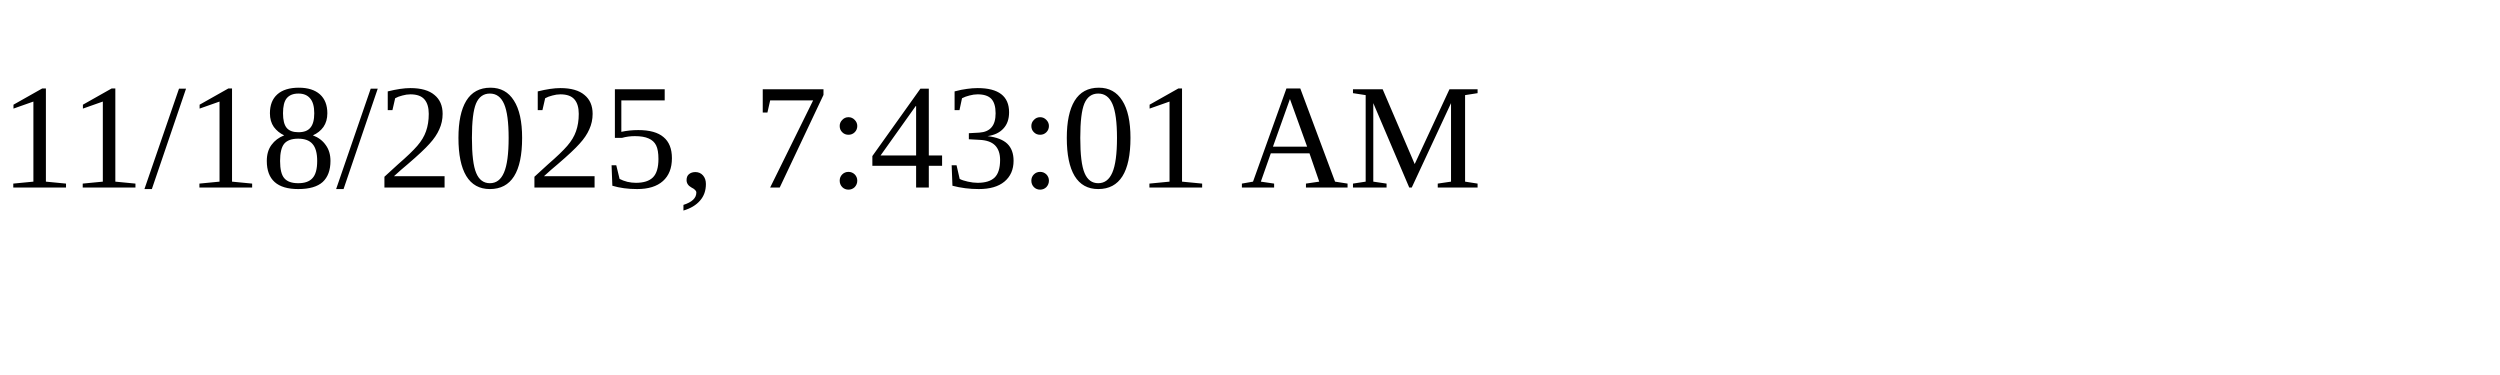
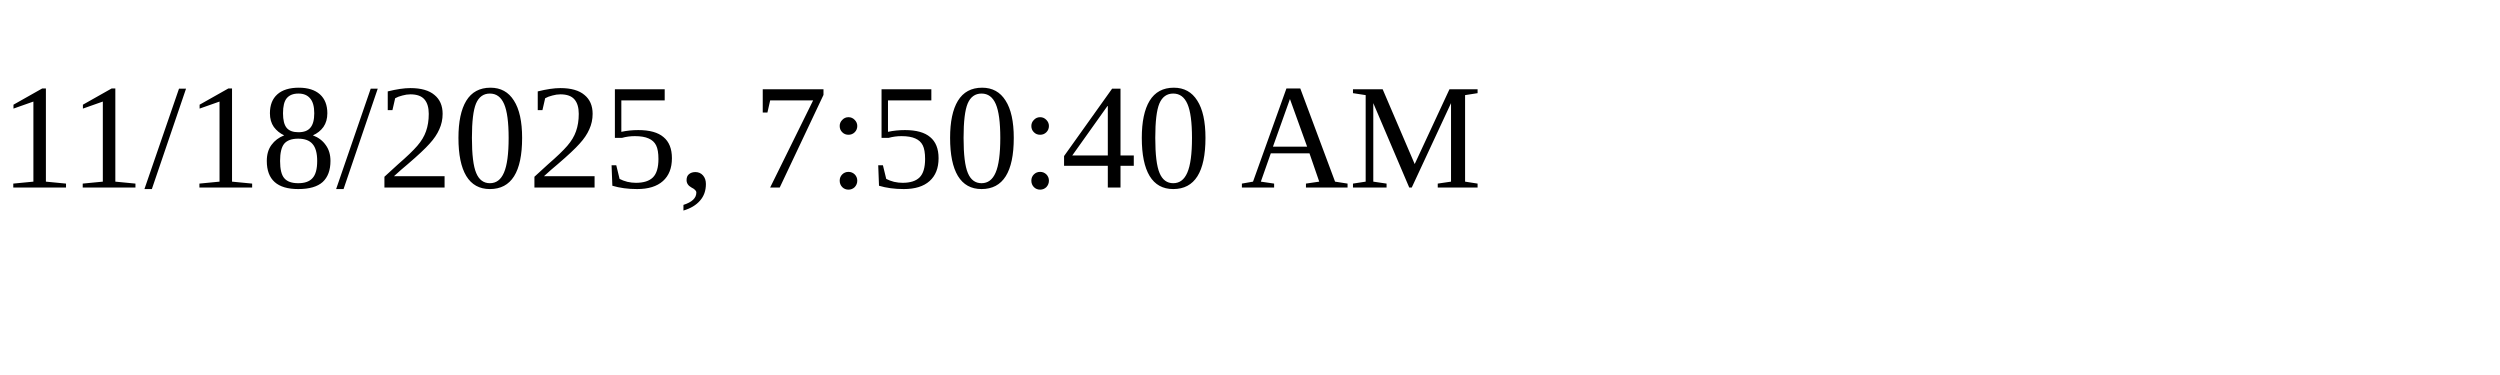
<svg xmlns="http://www.w3.org/2000/svg" height="30" width="200">
-   <text x="0" y="15">11/18/2025, 7:43:01 AM</text>
+   <text x="0" y="15">11/18/2025, 7:50:40 AM</text>
</svg>
